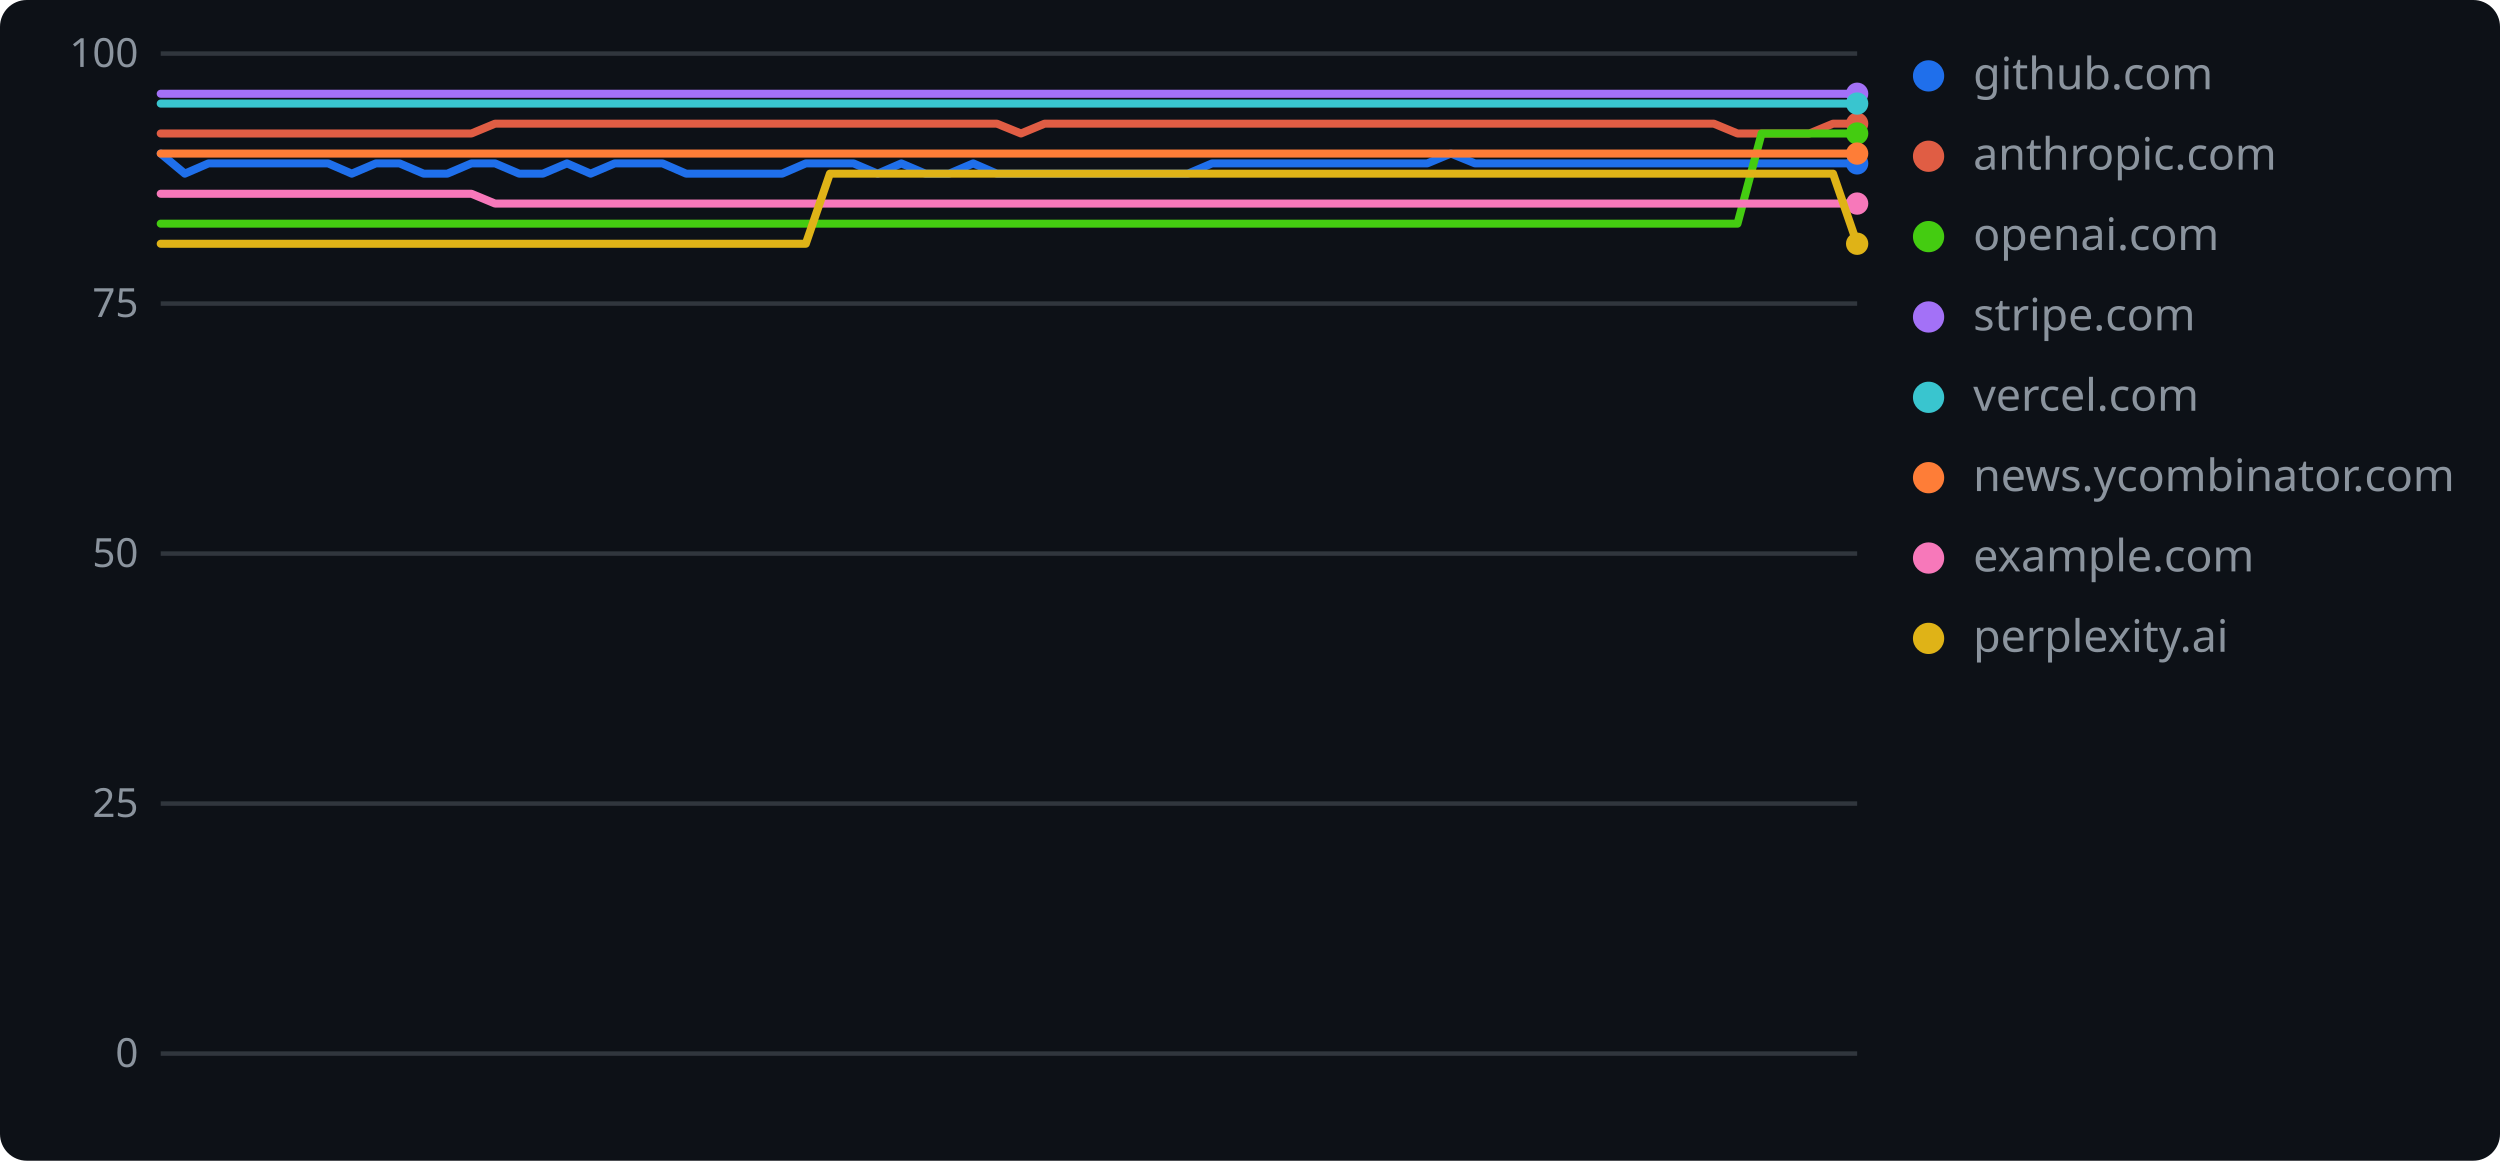
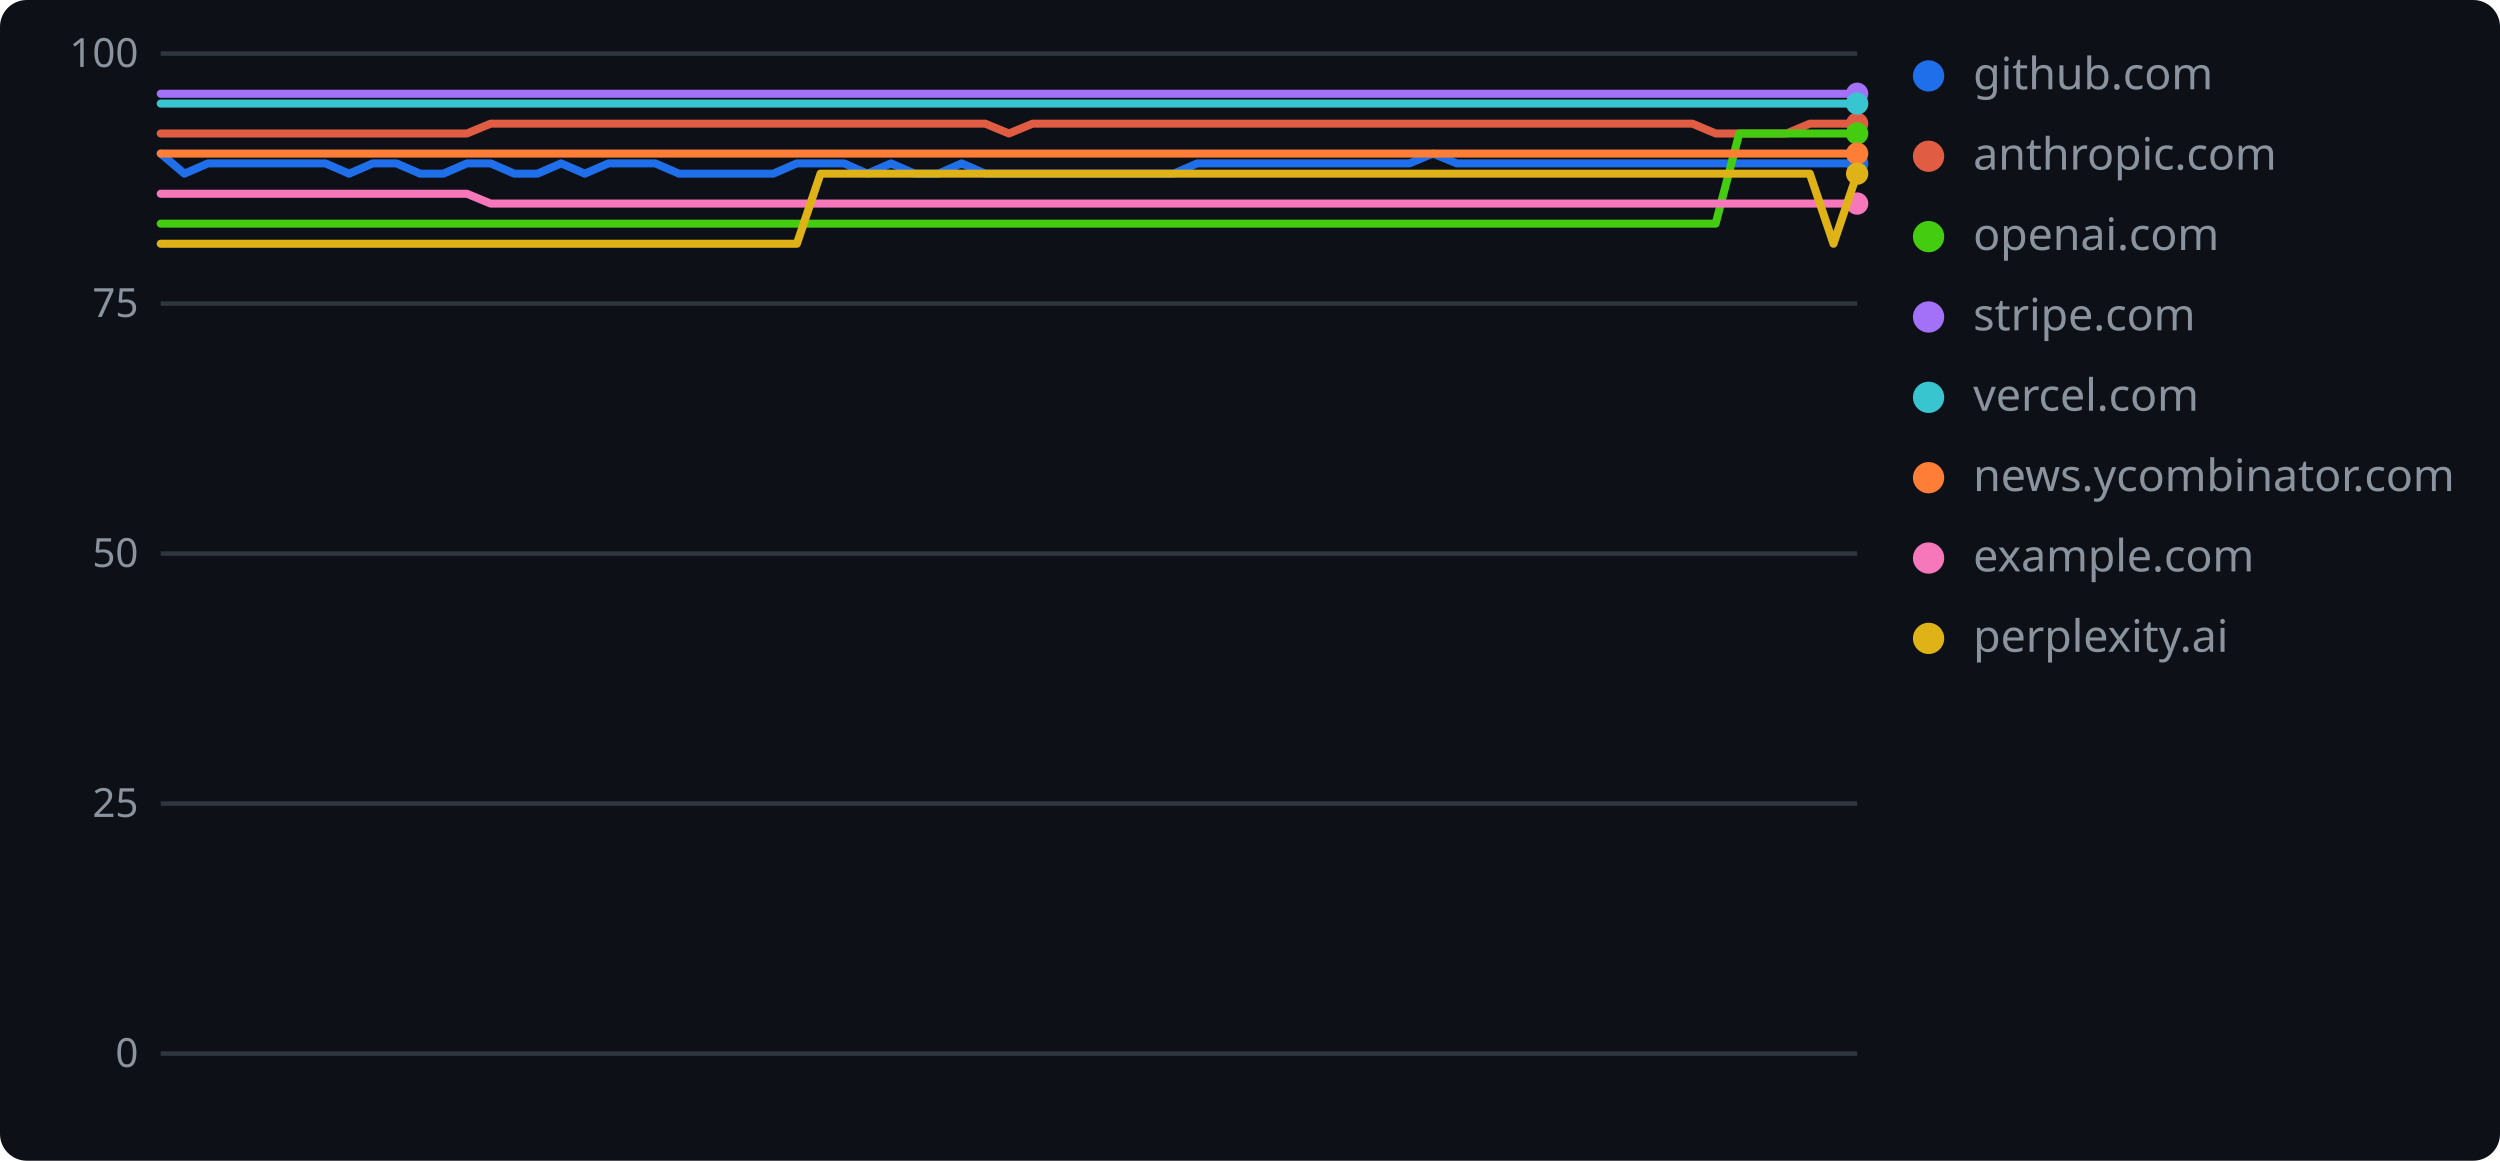
<svg xmlns="http://www.w3.org/2000/svg" width="560" height="260" role="img" aria-label="geolint scores over time">
  <rect width="560" height="260" rx="6" fill="#0d1117" />
  <line x1="36" y1="236.0" x2="416" y2="236.0" stroke="#30363d" stroke-width="1" />
  <text x="31" y="239" text-anchor="end" font-family="Verdana,Geneva,sans-serif" font-size="9" fill="#8b949e">0</text>
  <line x1="36" y1="180.0" x2="416" y2="180.0" stroke="#30363d" stroke-width="1" />
  <text x="31" y="183" text-anchor="end" font-family="Verdana,Geneva,sans-serif" font-size="9" fill="#8b949e">25</text>
  <line x1="36" y1="124.0" x2="416" y2="124.0" stroke="#30363d" stroke-width="1" />
  <text x="31" y="127" text-anchor="end" font-family="Verdana,Geneva,sans-serif" font-size="9" fill="#8b949e">50</text>
  <line x1="36" y1="68.0" x2="416" y2="68.0" stroke="#30363d" stroke-width="1" />
  <text x="31" y="71" text-anchor="end" font-family="Verdana,Geneva,sans-serif" font-size="9" fill="#8b949e">75</text>
  <line x1="36" y1="12.0" x2="416" y2="12.0" stroke="#30363d" stroke-width="1" />
  <text x="31" y="15" text-anchor="end" font-family="Verdana,Geneva,sans-serif" font-size="9" fill="#8b949e">100</text>
-   <polyline points="36.0,34.4 41.4,38.9 46.7,36.6 52.1,36.6 57.4,36.6 62.8,36.6 68.1,36.6 73.5,36.6 78.8,38.9 84.2,36.6 89.5,36.6 94.9,38.9 100.2,38.9 105.6,36.6 110.9,36.6 116.3,38.9 121.6,38.9 127.0,36.6 132.3,38.9 137.7,36.6 143.0,36.6 148.4,36.6 153.7,38.9 159.1,38.9 164.5,38.9 169.8,38.9 175.2,38.9 180.5,36.6 185.9,36.6 191.2,36.6 196.6,38.9 201.9,36.6 207.3,38.9 212.6,38.9 218.0,36.6 223.3,38.9 228.7,38.9 234.0,38.9 239.4,38.9 244.7,38.9 250.1,38.9 255.4,38.9 260.8,38.9 266.1,38.9 271.5,36.6 276.8,36.6 282.2,36.6 287.5,36.6 292.9,36.6 298.3,36.6 303.6,36.6 309.0,36.6 314.3,36.6 319.7,36.6 325.0,34.4 330.4,36.6 335.7,36.6 341.1,36.6 346.4,36.6 351.8,36.6 357.1,36.6 362.5,36.6 367.8,36.6 373.2,36.6 378.5,36.6 383.9,36.6 389.2,36.6 394.6,36.6 399.9,36.6 405.3,36.6 410.6,36.6 416.0,36.6" fill="none" stroke="#1f6feb" stroke-width="1.8" stroke-linejoin="round" stroke-linecap="round" />
+   <polyline points="36.0,34.4 41.3,38.9 46.6,36.6 51.8,36.6 57.1,36.6 62.4,36.6 67.7,36.6 72.9,36.6 78.2,38.9 83.5,36.6 88.8,36.6 94.1,38.9 99.3,38.9 104.6,36.6 109.9,36.6 115.2,38.9 120.4,38.9 125.7,36.6 131.0,38.9 136.3,36.6 141.6,36.6 146.8,36.6 152.1,38.9 157.4,38.9 162.7,38.9 167.9,38.9 173.2,38.9 178.5,36.6 183.8,36.6 189.1,36.6 194.3,38.9 199.6,36.6 204.9,38.9 210.2,38.9 215.4,36.6 220.7,38.9 226.0,38.9 231.3,38.9 236.6,38.9 241.8,38.9 247.1,38.9 252.4,38.9 257.7,38.9 262.9,38.9 268.2,36.6 273.5,36.6 278.8,36.6 284.1,36.6 289.3,36.6 294.6,36.6 299.9,36.6 305.2,36.6 310.4,36.6 315.7,36.6 321.0,34.4 326.3,36.6 331.6,36.6 336.8,36.6 342.1,36.6 347.4,36.6 352.7,36.6 357.9,36.6 363.2,36.6 368.5,36.6 373.8,36.6 379.1,36.6 384.3,36.6 389.6,36.6 394.9,36.6 400.2,36.6 405.4,36.6 410.7,36.6 416.0,36.6" fill="none" stroke="#1f6feb" stroke-width="1.8" stroke-linejoin="round" stroke-linecap="round" />
  <circle cx="416.0" cy="36.6" r="2.5" fill="#1f6feb" />
  <circle cx="432" cy="17" r="3.5" fill="#1f6feb" />
  <text x="442" y="20" font-family="Verdana,Geneva,sans-serif" font-size="10" fill="#8b949e">github.com</text>
-   <polyline points="36.0,29.9 41.4,29.9 46.7,29.9 52.1,29.9 57.4,29.9 62.8,29.9 68.1,29.9 73.5,29.9 78.8,29.9 84.2,29.9 89.5,29.9 94.9,29.9 100.2,29.9 105.6,29.9 110.9,27.7 116.3,27.7 121.6,27.7 127.0,27.7 132.3,27.7 137.7,27.7 143.0,27.7 148.4,27.7 153.7,27.7 159.1,27.7 164.5,27.7 169.8,27.7 175.2,27.7 180.5,27.7 185.9,27.7 191.2,27.7 196.6,27.7 201.9,27.7 207.3,27.7 212.6,27.7 218.0,27.7 223.3,27.7 228.7,29.9 234.0,27.7 239.4,27.7 244.7,27.7 250.1,27.7 255.4,27.7 260.8,27.7 266.1,27.7 271.5,27.7 276.8,27.7 282.2,27.7 287.5,27.7 292.9,27.7 298.3,27.7 303.6,27.7 309.0,27.7 314.3,27.7 319.7,27.7 325.0,27.7 330.4,27.7 335.7,27.7 341.1,27.7 346.4,27.7 351.8,27.7 357.1,27.7 362.5,27.7 367.8,27.7 373.2,27.7 378.5,27.7 383.9,27.7 389.2,29.9 394.6,29.9 399.9,29.9 405.3,29.9 410.6,27.7 416.0,27.7" fill="none" stroke="#e05d44" stroke-width="1.8" stroke-linejoin="round" stroke-linecap="round" />
+   <polyline points="36.0,29.9 41.3,29.9 46.6,29.9 51.8,29.9 57.1,29.9 62.4,29.9 67.7,29.9 72.9,29.9 78.2,29.9 83.5,29.9 88.8,29.9 94.1,29.9 99.3,29.9 104.6,29.9 109.9,27.7 115.2,27.7 120.4,27.7 125.7,27.7 131.0,27.7 136.3,27.7 141.6,27.7 146.8,27.7 152.1,27.7 157.4,27.7 162.7,27.7 167.9,27.7 173.2,27.7 178.5,27.7 183.8,27.7 189.1,27.7 194.3,27.7 199.6,27.7 204.9,27.7 210.2,27.7 215.4,27.7 220.7,27.7 226.0,29.9 231.3,27.7 236.6,27.7 241.8,27.7 247.1,27.7 252.4,27.7 257.7,27.7 262.9,27.7 268.2,27.7 273.5,27.7 278.8,27.7 284.1,27.7 289.3,27.7 294.6,27.7 299.9,27.7 305.2,27.7 310.4,27.7 315.7,27.7 321.0,27.7 326.3,27.7 331.6,27.7 336.8,27.7 342.1,27.7 347.4,27.7 352.7,27.7 357.9,27.7 363.2,27.7 368.5,27.7 373.8,27.7 379.1,27.7 384.3,29.9 389.6,29.9 394.9,29.9 400.2,29.9 405.4,27.7 410.7,27.7 416.0,27.7" fill="none" stroke="#e05d44" stroke-width="1.8" stroke-linejoin="round" stroke-linecap="round" />
  <circle cx="416.0" cy="27.7" r="2.5" fill="#e05d44" />
  <circle cx="432" cy="35" r="3.5" fill="#e05d44" />
  <text x="442" y="38" font-family="Verdana,Geneva,sans-serif" font-size="10" fill="#8b949e">anthropic.com</text>
-   <polyline points="36.0,50.1 41.4,50.1 46.7,50.1 52.1,50.1 57.4,50.1 62.8,50.1 68.1,50.1 73.5,50.1 78.8,50.1 84.2,50.1 89.5,50.1 94.9,50.1 100.2,50.1 105.6,50.1 110.9,50.1 116.3,50.1 121.6,50.1 127.0,50.1 132.3,50.1 137.7,50.1 143.0,50.1 148.4,50.1 153.7,50.1 159.1,50.1 164.5,50.1 169.8,50.1 175.2,50.1 180.5,50.1 185.9,50.1 191.2,50.1 196.6,50.1 201.9,50.1 207.3,50.1 212.6,50.1 218.0,50.1 223.3,50.1 228.7,50.1 234.0,50.1 239.4,50.1 244.7,50.1 250.1,50.1 255.4,50.1 260.8,50.1 266.1,50.1 271.5,50.1 276.8,50.1 282.2,50.1 287.5,50.1 292.9,50.1 298.3,50.1 303.6,50.1 309.0,50.1 314.3,50.1 319.7,50.1 325.0,50.1 330.4,50.1 335.7,50.1 341.1,50.1 346.4,50.1 351.8,50.1 357.1,50.1 362.5,50.1 367.8,50.1 373.2,50.1 378.5,50.1 383.9,50.1 389.2,50.1 394.6,29.9 399.9,29.9 405.3,29.9 410.6,29.9 416.0,29.9" fill="none" stroke="#4c1" stroke-width="1.8" stroke-linejoin="round" stroke-linecap="round" />
+   <polyline points="36.0,50.1 41.3,50.1 46.6,50.1 51.8,50.1 57.1,50.1 62.4,50.1 67.7,50.1 72.9,50.1 78.2,50.1 83.5,50.1 88.8,50.1 94.1,50.1 99.3,50.1 104.6,50.1 109.9,50.1 115.2,50.1 120.4,50.1 125.7,50.1 131.0,50.1 136.3,50.1 141.6,50.1 146.8,50.1 152.1,50.1 157.4,50.1 162.7,50.1 167.9,50.1 173.2,50.1 178.5,50.1 183.8,50.1 189.1,50.1 194.3,50.1 199.6,50.1 204.9,50.1 210.2,50.1 215.4,50.1 220.7,50.1 226.0,50.1 231.3,50.1 236.6,50.1 241.8,50.1 247.1,50.1 252.4,50.1 257.7,50.1 262.9,50.1 268.2,50.1 273.5,50.1 278.8,50.1 284.1,50.1 289.3,50.1 294.6,50.1 299.9,50.1 305.2,50.1 310.4,50.1 315.7,50.1 321.0,50.1 326.3,50.1 331.6,50.1 336.8,50.1 342.1,50.1 347.4,50.1 352.7,50.1 357.9,50.1 363.2,50.1 368.5,50.1 373.8,50.1 379.1,50.1 384.3,50.1 389.6,29.9 394.9,29.9 400.2,29.9 405.4,29.9 410.7,29.9 416.0,29.9" fill="none" stroke="#4c1" stroke-width="1.8" stroke-linejoin="round" stroke-linecap="round" />
  <circle cx="416.0" cy="29.9" r="2.5" fill="#4c1" />
  <circle cx="432" cy="53" r="3.5" fill="#4c1" />
  <text x="442" y="56" font-family="Verdana,Geneva,sans-serif" font-size="10" fill="#8b949e">openai.com</text>
-   <polyline points="36.0,21.0 41.4,21.0 46.7,21.0 52.1,21.0 57.4,21.0 62.8,21.0 68.1,21.0 73.5,21.0 78.8,21.0 84.2,21.0 89.5,21.0 94.9,21.0 100.2,21.0 105.6,21.0 110.9,21.0 116.3,21.0 121.6,21.0 127.0,21.0 132.3,21.0 137.7,21.0 143.0,21.0 148.4,21.0 153.7,21.0 159.1,21.0 164.5,21.0 169.8,21.0 175.2,21.0 180.5,21.0 185.9,21.0 191.2,21.0 196.6,21.0 201.9,21.0 207.3,21.0 212.6,21.0 218.0,21.0 223.3,21.0 228.7,21.0 234.0,21.0 239.4,21.0 244.7,21.0 250.1,21.0 255.4,21.0 260.8,21.0 266.1,21.0 271.5,21.0 276.8,21.0 282.2,21.0 287.5,21.0 292.9,21.0 298.3,21.0 303.6,21.0 309.0,21.0 314.3,21.0 319.7,21.0 325.0,21.0 330.4,21.0 335.7,21.0 341.1,21.0 346.4,21.0 351.8,21.0 357.1,21.0 362.5,21.0 367.8,21.0 373.2,21.0 378.5,21.0 383.9,21.0 389.2,21.0 394.6,21.0 399.9,21.0 405.3,21.0 410.6,21.0 416.0,21.0" fill="none" stroke="#a371f7" stroke-width="1.8" stroke-linejoin="round" stroke-linecap="round" />
+   <polyline points="36.0,21.0 41.3,21.0 46.6,21.0 51.8,21.0 57.1,21.0 62.4,21.0 67.7,21.0 72.9,21.0 78.2,21.0 83.5,21.0 88.8,21.0 94.1,21.0 99.3,21.0 104.6,21.0 109.9,21.0 115.2,21.0 120.4,21.0 125.7,21.0 131.0,21.0 136.3,21.0 141.6,21.0 146.8,21.0 152.1,21.0 157.4,21.0 162.7,21.0 167.9,21.0 173.2,21.0 178.5,21.0 183.8,21.0 189.1,21.0 194.3,21.0 199.6,21.0 204.9,21.0 210.2,21.0 215.4,21.0 220.7,21.0 226.0,21.0 231.3,21.0 236.6,21.0 241.8,21.0 247.1,21.0 252.4,21.0 257.7,21.0 262.9,21.0 268.2,21.0 273.5,21.0 278.8,21.0 284.1,21.0 289.3,21.0 294.6,21.0 299.9,21.0 305.2,21.0 310.4,21.0 315.7,21.0 321.0,21.0 326.3,21.0 331.6,21.0 336.8,21.0 342.1,21.0 347.4,21.0 352.7,21.0 357.9,21.0 363.2,21.0 368.5,21.0 373.8,21.0 379.1,21.0 384.3,21.0 389.6,21.0 394.9,21.0 400.2,21.0 405.4,21.0 410.7,21.0 416.0,21.0" fill="none" stroke="#a371f7" stroke-width="1.8" stroke-linejoin="round" stroke-linecap="round" />
  <circle cx="416.0" cy="21.0" r="2.5" fill="#a371f7" />
  <circle cx="432" cy="71" r="3.5" fill="#a371f7" />
  <text x="442" y="74" font-family="Verdana,Geneva,sans-serif" font-size="10" fill="#8b949e">stripe.com</text>
-   <polyline points="36.0,23.2 41.4,23.2 46.7,23.2 52.1,23.2 57.4,23.2 62.8,23.2 68.1,23.2 73.5,23.2 78.8,23.2 84.2,23.2 89.5,23.2 94.9,23.2 100.2,23.2 105.6,23.2 110.9,23.2 116.3,23.2 121.6,23.2 127.0,23.2 132.3,23.2 137.7,23.2 143.0,23.2 148.4,23.2 153.7,23.2 159.1,23.2 164.5,23.2 169.8,23.2 175.2,23.2 180.5,23.2 185.9,23.2 191.2,23.2 196.6,23.2 201.9,23.2 207.3,23.2 212.6,23.2 218.0,23.2 223.3,23.2 228.7,23.2 234.0,23.2 239.4,23.2 244.7,23.2 250.1,23.2 255.4,23.2 260.8,23.2 266.1,23.2 271.5,23.2 276.8,23.2 282.2,23.2 287.5,23.2 292.9,23.2 298.3,23.2 303.6,23.2 309.0,23.2 314.3,23.2 319.7,23.2 325.0,23.2 330.4,23.2 335.7,23.2 341.1,23.2 346.4,23.2 351.8,23.2 357.1,23.2 362.5,23.2 367.8,23.2 373.2,23.2 378.5,23.2 383.9,23.2 389.2,23.2 394.6,23.2 399.9,23.2 405.3,23.2 410.6,23.2 416.0,23.2" fill="none" stroke="#39c5cf" stroke-width="1.8" stroke-linejoin="round" stroke-linecap="round" />
+   <polyline points="36.0,23.2 41.3,23.2 46.6,23.2 51.8,23.2 57.1,23.2 62.4,23.2 67.7,23.2 72.9,23.2 78.2,23.2 83.5,23.2 88.8,23.2 94.1,23.2 99.3,23.2 104.6,23.2 109.9,23.2 115.2,23.2 120.4,23.2 125.7,23.2 131.0,23.2 136.3,23.2 141.6,23.2 146.8,23.2 152.1,23.2 157.4,23.2 162.7,23.2 167.9,23.2 173.2,23.2 178.5,23.2 183.8,23.2 189.1,23.2 194.3,23.2 199.6,23.2 204.9,23.2 210.2,23.2 215.4,23.2 220.7,23.2 226.0,23.2 231.3,23.2 236.6,23.2 241.8,23.2 247.1,23.2 252.4,23.2 257.7,23.2 262.9,23.2 268.2,23.2 273.5,23.2 278.8,23.2 284.1,23.2 289.3,23.2 294.6,23.2 299.9,23.2 305.2,23.2 310.4,23.2 315.7,23.2 321.0,23.2 326.3,23.2 331.6,23.2 336.8,23.2 342.1,23.2 347.4,23.2 352.7,23.2 357.9,23.2 363.2,23.2 368.5,23.2 373.8,23.2 379.1,23.2 384.3,23.2 389.6,23.2 394.9,23.2 400.2,23.2 405.4,23.2 410.7,23.2 416.0,23.2" fill="none" stroke="#39c5cf" stroke-width="1.8" stroke-linejoin="round" stroke-linecap="round" />
  <circle cx="416.0" cy="23.2" r="2.5" fill="#39c5cf" />
  <circle cx="432" cy="89" r="3.5" fill="#39c5cf" />
  <text x="442" y="92" font-family="Verdana,Geneva,sans-serif" font-size="10" fill="#8b949e">vercel.com</text>
-   <polyline points="36.0,34.4 41.4,34.4 46.7,34.4 52.1,34.4 57.4,34.4 62.8,34.4 68.1,34.4 73.5,34.4 78.8,34.4 84.2,34.4 89.5,34.4 94.9,34.4 100.2,34.4 105.6,34.4 110.9,34.4 116.3,34.4 121.6,34.4 127.0,34.4 132.3,34.4 137.7,34.4 143.0,34.4 148.4,34.4 153.7,34.4 159.1,34.4 164.5,34.4 169.8,34.4 175.2,34.4 180.5,34.4 185.9,34.4 191.2,34.4 196.6,34.4 201.9,34.4 207.3,34.4 212.6,34.4 218.0,34.4 223.3,34.4 228.7,34.4 234.0,34.4 239.4,34.4 244.7,34.4 250.1,34.4 255.4,34.4 260.8,34.4 266.1,34.4 271.5,34.4 276.8,34.4 282.2,34.4 287.5,34.4 292.9,34.4 298.3,34.4 303.6,34.4 309.0,34.4 314.3,34.4 319.7,34.4 325.0,34.4 330.4,34.4 335.7,34.4 341.1,34.4 346.4,34.4 351.8,34.4 357.1,34.4 362.5,34.4 367.8,34.4 373.2,34.4 378.5,34.4 383.9,34.4 389.2,34.4 394.6,34.4 399.9,34.4 405.3,34.4 410.6,34.4 416.0,34.4" fill="none" stroke="#fe7d37" stroke-width="1.8" stroke-linejoin="round" stroke-linecap="round" />
+   <polyline points="36.0,34.4 41.3,34.4 46.6,34.4 51.8,34.4 57.1,34.4 62.4,34.4 67.7,34.4 72.9,34.4 78.2,34.4 83.5,34.4 88.8,34.4 94.1,34.4 99.3,34.4 104.6,34.4 109.9,34.4 115.2,34.4 120.4,34.4 125.7,34.4 131.0,34.4 136.3,34.4 141.6,34.4 146.8,34.4 152.1,34.4 157.4,34.4 162.7,34.4 167.9,34.4 173.2,34.4 178.5,34.4 183.8,34.4 189.1,34.4 194.3,34.4 199.6,34.4 204.9,34.4 210.2,34.4 215.4,34.4 220.7,34.4 226.0,34.4 231.3,34.4 236.6,34.4 241.8,34.4 247.1,34.4 252.4,34.4 257.7,34.4 262.9,34.4 268.2,34.4 273.5,34.4 278.8,34.4 284.1,34.4 289.3,34.4 294.6,34.4 299.9,34.4 305.2,34.4 310.4,34.4 315.7,34.4 321.0,34.4 326.3,34.4 331.6,34.4 336.8,34.4 342.1,34.4 347.4,34.4 352.7,34.4 357.9,34.4 363.2,34.4 368.5,34.4 373.8,34.4 379.1,34.4 384.3,34.4 389.6,34.4 394.9,34.4 400.2,34.4 405.4,34.4 410.7,34.4 416.0,34.4" fill="none" stroke="#fe7d37" stroke-width="1.8" stroke-linejoin="round" stroke-linecap="round" />
  <circle cx="416.0" cy="34.4" r="2.5" fill="#fe7d37" />
  <circle cx="432" cy="107" r="3.5" fill="#fe7d37" />
  <text x="442" y="110" font-family="Verdana,Geneva,sans-serif" font-size="10" fill="#8b949e">news.ycombinator.com</text>
-   <polyline points="36.0,43.4 41.4,43.4 46.7,43.4 52.1,43.4 57.4,43.4 62.8,43.4 68.1,43.4 73.5,43.4 78.8,43.4 84.2,43.4 89.5,43.4 94.9,43.4 100.2,43.4 105.6,43.4 110.9,45.6 116.3,45.6 121.6,45.6 127.0,45.6 132.3,45.6 137.7,45.6 143.0,45.6 148.4,45.6 153.7,45.6 159.1,45.6 164.5,45.6 169.8,45.6 175.2,45.6 180.5,45.6 185.9,45.6 191.2,45.6 196.6,45.6 201.9,45.6 207.3,45.6 212.6,45.6 218.0,45.6 223.3,45.6 228.7,45.6 234.0,45.6 239.4,45.6 244.7,45.6 250.1,45.6 255.4,45.6 260.8,45.6 266.1,45.6 271.5,45.6 276.8,45.6 282.2,45.6 287.5,45.6 292.9,45.6 298.3,45.6 303.6,45.6 309.0,45.6 314.3,45.6 319.7,45.6 325.0,45.6 330.4,45.6 335.7,45.6 341.1,45.6 346.4,45.6 351.8,45.6 357.1,45.6 362.5,45.6 367.8,45.6 373.2,45.6 378.5,45.6 383.9,45.6 389.2,45.6 394.6,45.6 399.9,45.6 405.3,45.6 410.6,45.6 416.0,45.6" fill="none" stroke="#f778ba" stroke-width="1.8" stroke-linejoin="round" stroke-linecap="round" />
+   <polyline points="36.0,43.4 41.3,43.4 46.6,43.4 51.8,43.4 57.1,43.4 62.4,43.4 67.7,43.4 72.9,43.4 78.2,43.4 83.5,43.4 88.8,43.4 94.1,43.4 99.3,43.4 104.6,43.4 109.9,45.6 115.2,45.6 120.4,45.6 125.7,45.6 131.0,45.6 136.3,45.6 141.6,45.6 146.8,45.6 152.1,45.6 157.4,45.6 162.7,45.6 167.9,45.6 173.2,45.6 178.5,45.6 183.8,45.6 189.1,45.6 194.3,45.6 199.6,45.6 204.9,45.6 210.2,45.6 215.4,45.6 220.7,45.6 226.0,45.6 231.3,45.6 236.6,45.6 241.8,45.6 247.1,45.6 252.4,45.6 257.7,45.6 262.9,45.6 268.2,45.6 273.5,45.6 278.8,45.6 284.1,45.6 289.3,45.6 294.6,45.6 299.9,45.6 305.2,45.6 310.4,45.6 315.7,45.6 321.0,45.6 326.3,45.6 331.6,45.6 336.8,45.6 342.1,45.6 347.4,45.6 352.7,45.6 357.9,45.6 363.2,45.6 368.5,45.6 373.8,45.6 379.1,45.6 384.3,45.6 389.6,45.6 394.9,45.6 400.2,45.6 405.4,45.6 410.7,45.6 416.0,45.6" fill="none" stroke="#f778ba" stroke-width="1.8" stroke-linejoin="round" stroke-linecap="round" />
  <circle cx="416.0" cy="45.6" r="2.5" fill="#f778ba" />
  <circle cx="432" cy="125" r="3.5" fill="#f778ba" />
  <text x="442" y="128" font-family="Verdana,Geneva,sans-serif" font-size="10" fill="#8b949e">example.com</text>
-   <polyline points="36.0,54.6 41.4,54.6 46.7,54.6 52.1,54.6 57.4,54.6 62.8,54.6 68.1,54.6 73.5,54.6 78.8,54.6 84.2,54.6 89.5,54.6 94.9,54.6 100.2,54.6 105.6,54.6 110.9,54.6 116.3,54.6 121.6,54.6 127.0,54.6 132.3,54.6 137.7,54.6 143.0,54.6 148.4,54.6 153.7,54.6 159.1,54.6 164.5,54.6 169.8,54.6 175.2,54.6 180.5,54.6 185.9,38.9 191.2,38.9 196.6,38.9 201.9,38.9 207.3,38.9 212.6,38.9 218.0,38.9 223.3,38.9 228.7,38.9 234.0,38.9 239.4,38.9 244.7,38.9 250.1,38.9 255.4,38.9 260.8,38.9 266.1,38.9 271.5,38.9 276.8,38.9 282.2,38.9 287.5,38.9 292.9,38.9 298.3,38.9 303.6,38.9 309.0,38.9 314.3,38.9 319.7,38.9 325.0,38.9 330.4,38.9 335.7,38.9 341.1,38.9 346.4,38.9 351.8,38.9 357.1,38.9 362.5,38.9 367.8,38.9 373.2,38.9 378.5,38.9 383.9,38.9 389.2,38.9 394.6,38.9 399.9,38.9 405.3,38.9 410.6,38.9 416.0,54.6" fill="none" stroke="#dfb317" stroke-width="1.8" stroke-linejoin="round" stroke-linecap="round" />
-   <circle cx="416.0" cy="54.6" r="2.5" fill="#dfb317" />
+   <polyline points="36.0,54.6 41.3,54.6 46.6,54.6 51.8,54.6 57.1,54.6 62.4,54.6 67.7,54.6 72.9,54.6 78.2,54.6 83.5,54.6 88.8,54.6 94.1,54.6 99.3,54.6 104.6,54.6 109.9,54.6 115.2,54.6 120.4,54.6 125.7,54.6 131.0,54.6 136.3,54.6 141.6,54.6 146.8,54.6 152.1,54.6 157.4,54.6 162.7,54.6 167.9,54.6 173.2,54.6 178.5,54.6 183.8,38.9 189.1,38.9 194.3,38.9 199.6,38.9 204.9,38.9 210.2,38.9 215.4,38.9 220.7,38.9 226.0,38.9 231.3,38.9 236.6,38.9 241.8,38.9 247.1,38.9 252.4,38.9 257.7,38.9 262.9,38.9 268.2,38.9 273.5,38.9 278.8,38.9 284.1,38.9 289.3,38.9 294.6,38.9 299.9,38.9 305.2,38.9 310.4,38.9 315.7,38.9 321.0,38.9 326.3,38.9 331.6,38.9 336.8,38.9 342.1,38.9 347.4,38.9 352.7,38.9 357.9,38.9 363.2,38.9 368.5,38.9 373.8,38.9 379.1,38.9 384.3,38.9 389.6,38.9 394.9,38.9 400.2,38.9 405.4,38.9 410.7,54.6 416.0,38.9" fill="none" stroke="#dfb317" stroke-width="1.8" stroke-linejoin="round" stroke-linecap="round" />
+   <circle cx="416.0" cy="38.9" r="2.5" fill="#dfb317" />
  <circle cx="432" cy="143" r="3.5" fill="#dfb317" />
  <text x="442" y="146" font-family="Verdana,Geneva,sans-serif" font-size="10" fill="#8b949e">perplexity.ai</text>
</svg>
